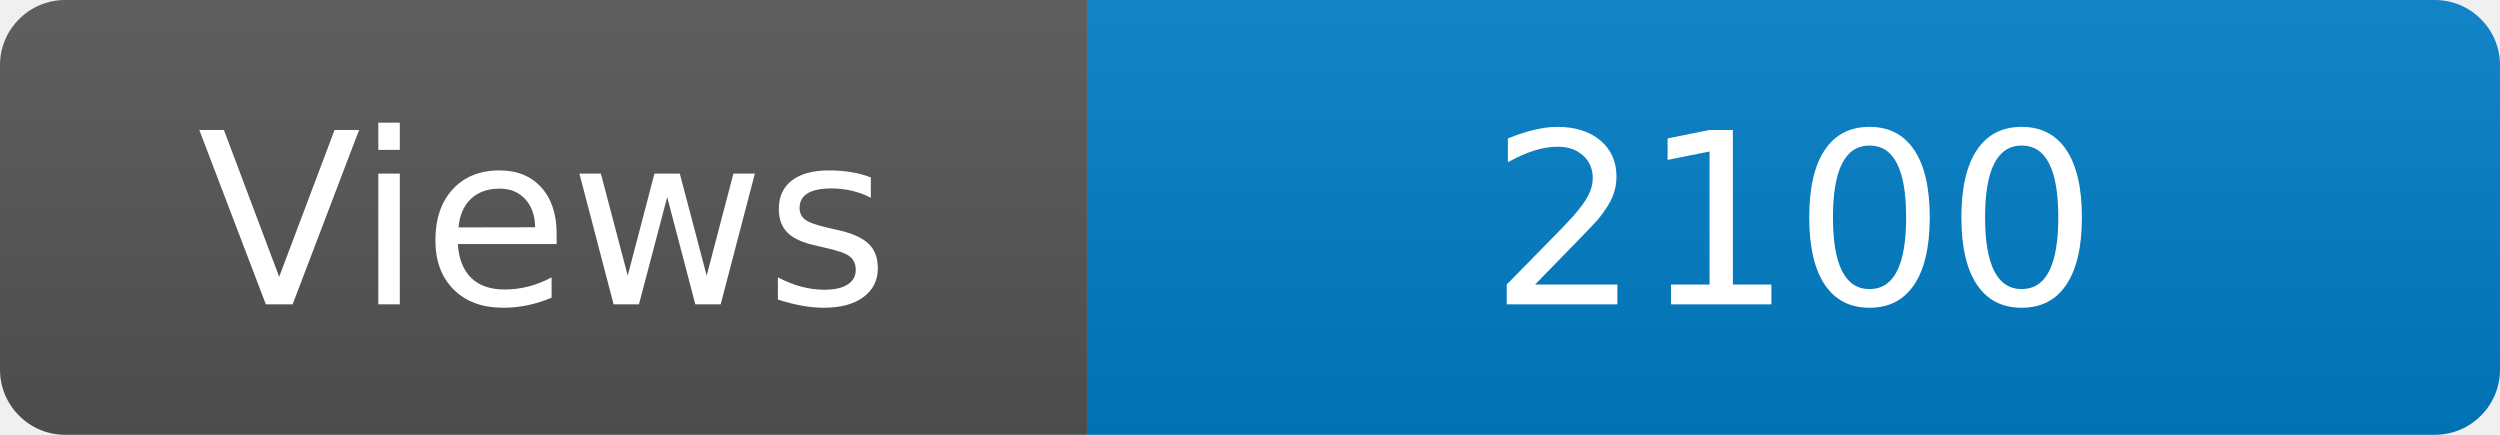
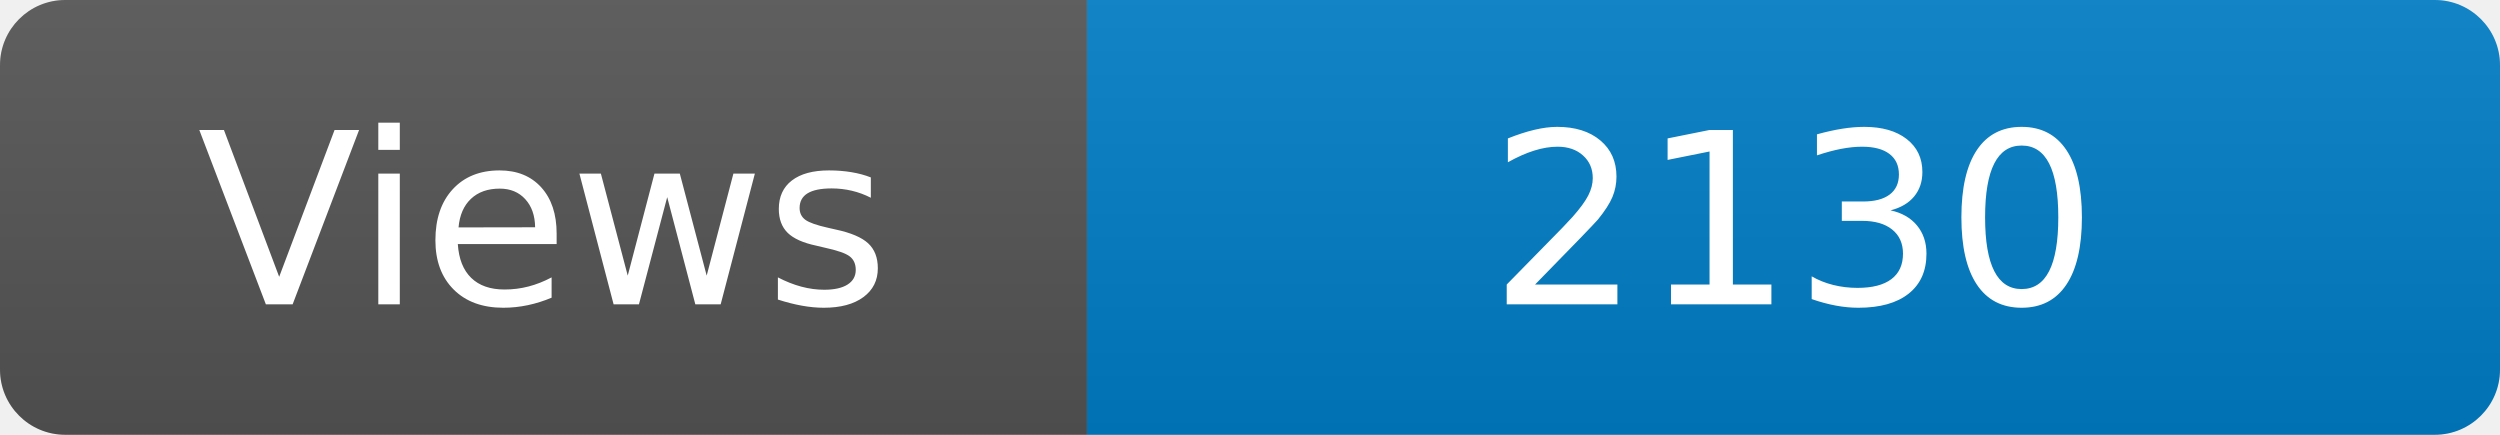
<svg xmlns="http://www.w3.org/2000/svg" width="115" height="20" role="img" aria-label="Maintained?: yes">
  <linearGradient id="s" x2="0" y2="100%">
    <stop offset="0" stop-color="#bbb" stop-opacity=".1" />
    <stop offset="1" stop-opacity=".1" />
  </linearGradient>
  <clipPath id="r">
    <rect width="115" height="20" rx="3" fill="#fff" />
  </clipPath>
  <g clip-path="url(#r)">
    <rect width="50" height="20" fill="#555" />
    <rect x="50" width="160" height="20" fill="#007ec6" />
    <rect width="115" height="20" fill="url(#s)" />
  </g>
  <g fill="#fff" text-anchor="middle" font-family="Verdana,Geneva,DejaVu Sans,sans-serif" font-size="110">
    <text x="250" y="140" transform="scale(.1)" fill="#fff">Views</text>
-     <text x="825" y="140" transform="scale(.1)" fill="#fff">2100</text>
+     <text x="825" y="140" transform="scale(.1)" fill="#fff">2130</text>
  </g>
</svg>
